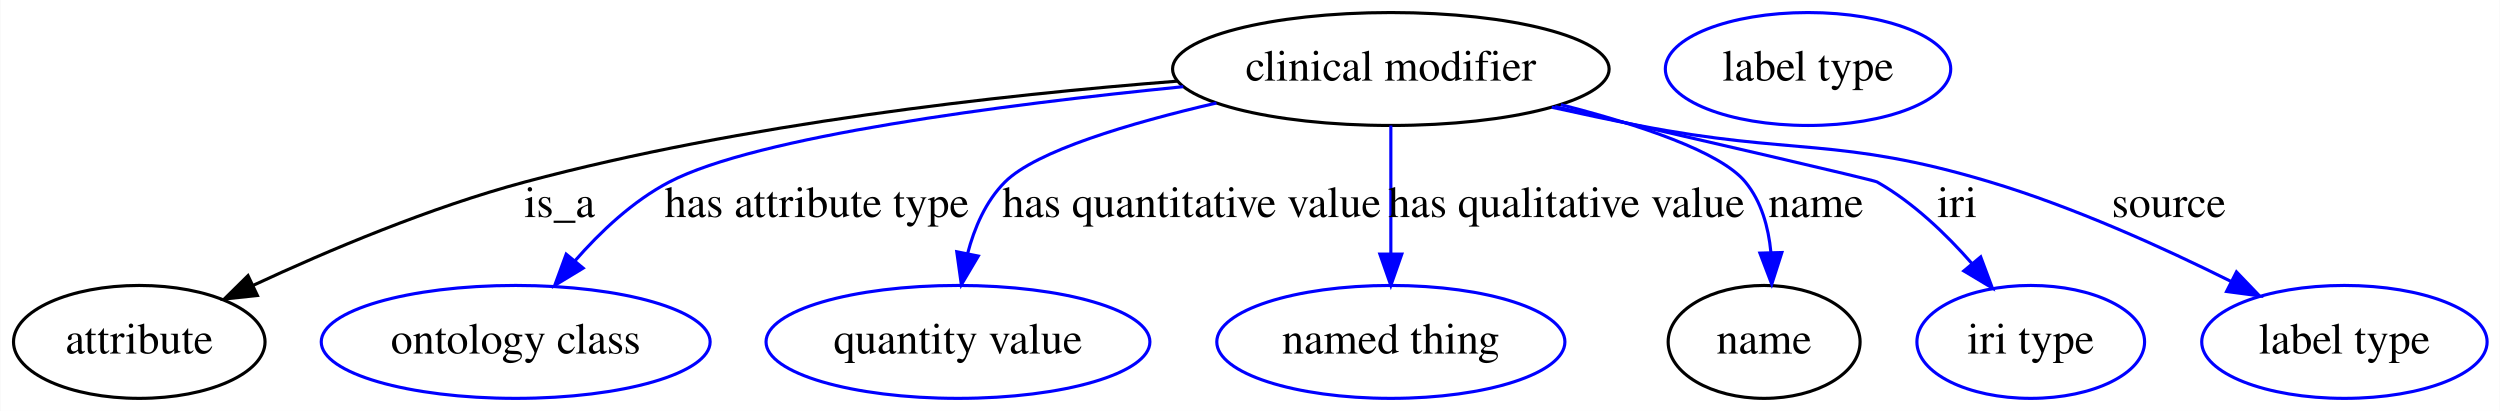
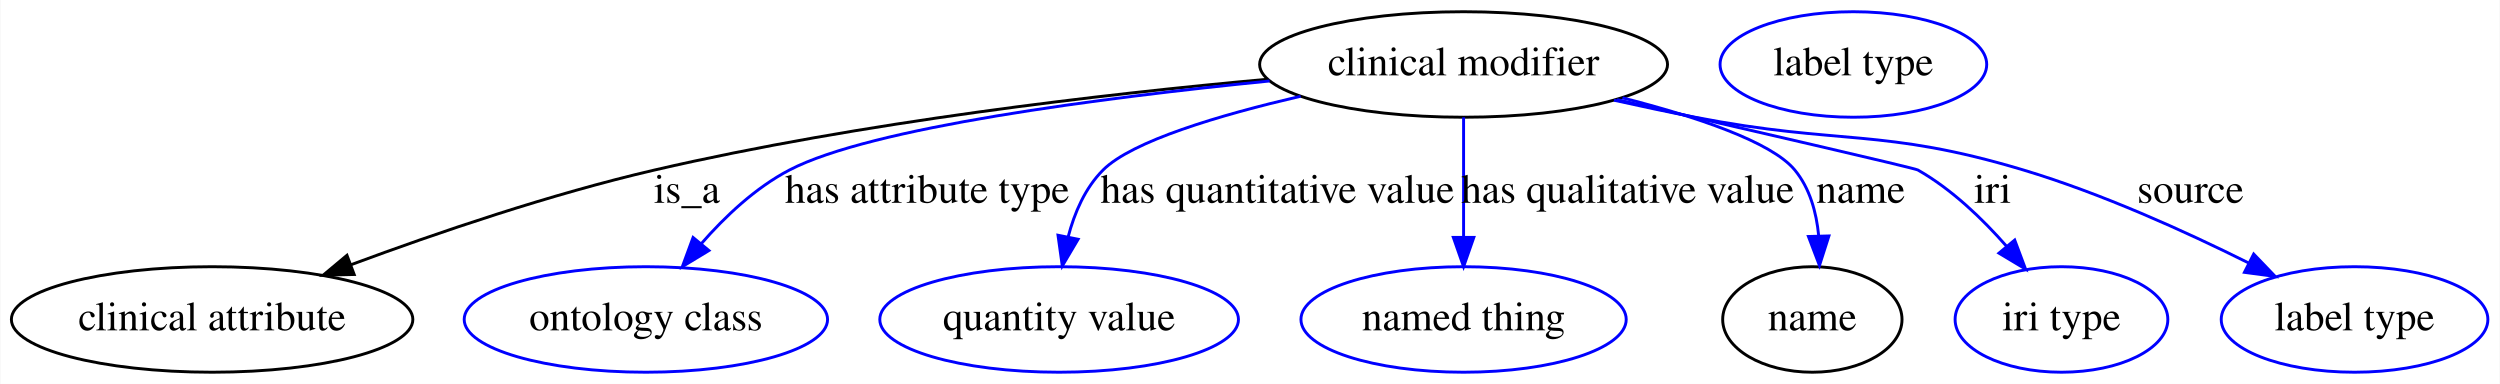
- <svg xmlns="http://www.w3.org/2000/svg" width="797pt" height="131pt" viewBox="0.00 0.00 796.79 131.00">
+ <svg xmlns="http://www.w3.org/2000/svg" width="853pt" height="131pt" viewBox="0.00 0.00 852.74 131.00">
  <g id="graph0" class="graph" transform="scale(1 1) rotate(0) translate(4 127)">
-     <polygon fill="#ffffff" stroke="transparent" points="-4,4 -4,-127 792.792,-127 792.792,4 -4,4" />
+     <polygon fill="#ffffff" stroke="transparent" points="-4,4 -4,-127 848.74,-127 848.74,4 -4,4" />
    <g id="node1" class="node">
-       <ellipse fill="none" stroke="#000000" cx="439.296" cy="-105" rx="69.588" ry="18" />
-       <text text-anchor="middle" x="439.296" y="-101.3" font-family="Times,serif" font-size="14.00" fill="#000000">clinical modifier</text>
+       <ellipse fill="none" stroke="#000000" cx="495.244" cy="-105" rx="69.588" ry="18" />
+       <text text-anchor="middle" x="495.244" y="-101.3" font-family="Times,serif" font-size="14.00" fill="#000000">clinical modifier</text>
    </g>
    <g id="node2" class="node">
-       <ellipse fill="none" stroke="#000000" cx="40.296" cy="-18" rx="40.094" ry="18" />
-       <text text-anchor="middle" x="40.296" y="-14.3" font-family="Times,serif" font-size="14.00" fill="#000000">attribute</text>
+       <ellipse fill="none" stroke="#000000" cx="68.244" cy="-18" rx="68.489" ry="18" />
+       <text text-anchor="middle" x="68.244" y="-14.3" font-family="Times,serif" font-size="14.00" fill="#000000">clinical attribute</text>
    </g>
    <g id="edge1" class="edge">
-       <path fill="none" stroke="#000000" d="M371.122,-101.119C314.663,-96.718 232.735,-87.575 163.296,-69 133.133,-60.931 100.558,-47.179 76.513,-35.988" />
-       <polygon fill="#000000" stroke="#000000" points="77.951,-32.796 67.415,-31.686 74.959,-39.124 77.951,-32.796" />
-       <text text-anchor="middle" x="174.296" y="-57.8" font-family="Times,serif" font-size="14.00" fill="#000000">is_a</text>
+       <path fill="none" stroke="#000000" d="M428.227,-99.96C371.926,-94.847 289.621,-85.308 219.244,-69 183.885,-60.806 145.118,-47.62 115.717,-36.708" />
+       <polygon fill="#000000" stroke="#000000" points="116.716,-33.344 106.124,-33.105 114.255,-39.898 116.716,-33.344" />
+       <text text-anchor="middle" x="230.244" y="-57.8" font-family="Times,serif" font-size="14.00" fill="#000000">is_a</text>
    </g>
    <g id="node3" class="node">
-       <ellipse fill="none" stroke="#0000ff" cx="160.296" cy="-18" rx="61.99" ry="18" />
-       <text text-anchor="middle" x="160.296" y="-14.3" font-family="Times,serif" font-size="14.00" fill="#000000">ontology class</text>
+       <ellipse fill="none" stroke="#0000ff" cx="216.244" cy="-18" rx="61.99" ry="18" />
+       <text text-anchor="middle" x="216.244" y="-14.3" font-family="Times,serif" font-size="14.00" fill="#000000">ontology class</text>
    </g>
    <g id="edge2" class="edge">
-       <path fill="none" stroke="#0000ff" d="M373.115,-99.369C315.532,-93.618 237.075,-83.473 209.296,-69 197.727,-62.972 187.32,-53.162 179.104,-43.749" />
-       <polygon fill="#0000ff" stroke="#0000ff" points="181.801,-41.518 172.74,-36.026 176.399,-45.969 181.801,-41.518" />
-       <text text-anchor="middle" x="256.296" y="-57.8" font-family="Times,serif" font-size="14.00" fill="#000000">has attribute type</text>
+       <path fill="none" stroke="#0000ff" d="M429.063,-99.369C371.479,-93.618 293.022,-83.473 265.244,-69 253.674,-62.972 243.268,-53.162 235.052,-43.749" />
+       <polygon fill="#0000ff" stroke="#0000ff" points="237.749,-41.518 228.688,-36.026 232.346,-45.969 237.749,-41.518" />
+       <text text-anchor="middle" x="312.244" y="-57.8" font-family="Times,serif" font-size="14.00" fill="#000000">has attribute type</text>
    </g>
    <g id="node4" class="node">
-       <ellipse fill="none" stroke="#0000ff" cx="301.296" cy="-18" rx="61.189" ry="18" />
-       <text text-anchor="middle" x="301.296" y="-14.3" font-family="Times,serif" font-size="14.00" fill="#000000">quantity value</text>
+       <ellipse fill="none" stroke="#0000ff" cx="357.244" cy="-18" rx="61.189" ry="18" />
+       <text text-anchor="middle" x="357.244" y="-14.3" font-family="Times,serif" font-size="14.00" fill="#000000">quantity value</text>
    </g>
    <g id="edge3" class="edge">
-       <path fill="none" stroke="#0000ff" d="M383.696,-94.164C355.929,-87.711 326.175,-78.866 316.296,-69 310.168,-62.88 306.517,-54.393 304.351,-46.098" />
-       <polygon fill="#0000ff" stroke="#0000ff" points="307.773,-45.364 302.378,-36.246 300.91,-46.738 307.773,-45.364" />
-       <text text-anchor="middle" x="375.796" y="-57.8" font-family="Times,serif" font-size="14.00" fill="#000000">has quantitative value</text>
+       <path fill="none" stroke="#0000ff" d="M439.644,-94.164C411.877,-87.711 382.123,-78.866 372.244,-69 366.116,-62.88 362.465,-54.393 360.298,-46.098" />
+       <polygon fill="#0000ff" stroke="#0000ff" points="363.721,-45.364 358.325,-36.246 356.857,-46.738 363.721,-45.364" />
+       <text text-anchor="middle" x="431.744" y="-57.8" font-family="Times,serif" font-size="14.00" fill="#000000">has quantitative value</text>
    </g>
    <g id="node5" class="node">
-       <ellipse fill="none" stroke="#0000ff" cx="439.296" cy="-18" rx="55.491" ry="18" />
-       <text text-anchor="middle" x="439.296" y="-14.3" font-family="Times,serif" font-size="14.00" fill="#000000">named thing</text>
+       <ellipse fill="none" stroke="#0000ff" cx="495.244" cy="-18" rx="55.491" ry="18" />
+       <text text-anchor="middle" x="495.244" y="-14.3" font-family="Times,serif" font-size="14.00" fill="#000000">named thing</text>
    </g>
    <g id="edge4" class="edge">
-       <path fill="none" stroke="#0000ff" d="M439.296,-86.974C439.296,-75.192 439.296,-59.561 439.296,-46.158" />
-       <polygon fill="#0000ff" stroke="#0000ff" points="442.796,-46.003 439.296,-36.003 435.796,-46.003 442.796,-46.003" />
-       <text text-anchor="middle" x="495.296" y="-57.8" font-family="Times,serif" font-size="14.00" fill="#000000">has qualitative value</text>
+       <path fill="none" stroke="#0000ff" d="M495.244,-86.974C495.244,-75.192 495.244,-59.561 495.244,-46.158" />
+       <polygon fill="#0000ff" stroke="#0000ff" points="498.744,-46.003 495.244,-36.003 491.744,-46.003 498.744,-46.003" />
+       <text text-anchor="middle" x="551.244" y="-57.8" font-family="Times,serif" font-size="14.00" fill="#000000">has qualitative value</text>
    </g>
    <g id="node6" class="node">
-       <ellipse fill="none" stroke="#000000" cx="558.296" cy="-18" rx="30.595" ry="18" />
-       <text text-anchor="middle" x="558.296" y="-14.3" font-family="Times,serif" font-size="14.00" fill="#000000">name</text>
+       <ellipse fill="none" stroke="#000000" cx="614.244" cy="-18" rx="30.595" ry="18" />
+       <text text-anchor="middle" x="614.244" y="-14.3" font-family="Times,serif" font-size="14.00" fill="#000000">name</text>
    </g>
    <g id="edge5" class="edge">
-       <path fill="none" stroke="#0000ff" d="M493.505,-93.62C518.479,-87.248 544.337,-78.649 552.296,-69 557.424,-62.784 559.679,-54.599 560.45,-46.611" />
-       <polygon fill="#0000ff" stroke="#0000ff" points="563.955,-46.496 560.726,-36.405 556.957,-46.307 563.955,-46.496" />
-       <text text-anchor="middle" x="574.796" y="-57.8" font-family="Times,serif" font-size="14.00" fill="#000000">name</text>
+       <path fill="none" stroke="#0000ff" d="M549.453,-93.62C574.427,-87.248 600.284,-78.649 608.244,-69 613.372,-62.784 615.627,-54.599 616.398,-46.611" />
+       <polygon fill="#0000ff" stroke="#0000ff" points="619.902,-46.496 616.674,-36.405 612.905,-46.307 619.902,-46.496" />
+       <text text-anchor="middle" x="630.744" y="-57.8" font-family="Times,serif" font-size="14.00" fill="#000000">name</text>
    </g>
    <g id="node8" class="node">
-       <ellipse fill="none" stroke="#0000ff" cx="643.296" cy="-18" rx="36.294" ry="18" />
-       <text text-anchor="middle" x="643.296" y="-14.3" font-family="Times,serif" font-size="14.00" fill="#000000">iri type</text>
+       <ellipse fill="none" stroke="#0000ff" cx="699.244" cy="-18" rx="36.294" ry="18" />
+       <text text-anchor="middle" x="699.244" y="-14.3" font-family="Times,serif" font-size="14.00" fill="#000000">iri type</text>
    </g>
    <g id="edge6" class="edge">
-       <path fill="none" stroke="#0000ff" d="M491.666,-93.018C536.191,-82.803 593.129,-69.663 594.296,-69 605.806,-62.459 616.311,-52.382 624.618,-42.907" />
-       <polygon fill="#0000ff" stroke="#0000ff" points="627.342,-45.106 631.051,-35.181 621.963,-40.626 627.342,-45.106" />
-       <text text-anchor="middle" x="619.796" y="-57.8" font-family="Times,serif" font-size="14.00" fill="#000000">iri</text>
+       <path fill="none" stroke="#0000ff" d="M547.613,-93.018C592.139,-82.803 649.077,-69.663 650.244,-69 661.753,-62.459 672.259,-52.382 680.565,-42.907" />
+       <polygon fill="#0000ff" stroke="#0000ff" points="683.289,-45.106 686.999,-35.181 677.91,-40.626 683.289,-45.106" />
+       <text text-anchor="middle" x="675.744" y="-57.8" font-family="Times,serif" font-size="14.00" fill="#000000">iri</text>
    </g>
    <g id="node9" class="node">
-       <ellipse fill="none" stroke="#0000ff" cx="743.296" cy="-18" rx="45.492" ry="18" />
-       <text text-anchor="middle" x="743.296" y="-14.3" font-family="Times,serif" font-size="14.00" fill="#000000">label type</text>
+       <ellipse fill="none" stroke="#0000ff" cx="799.244" cy="-18" rx="45.492" ry="18" />
+       <text text-anchor="middle" x="799.244" y="-14.3" font-family="Times,serif" font-size="14.00" fill="#000000">label type</text>
    </g>
    <g id="edge7" class="edge">
-       <path fill="none" stroke="#0000ff" d="M490.614,-92.801C499.81,-90.76 509.32,-88.742 518.296,-87 567.789,-77.395 582.009,-83.497 630.296,-69 656.873,-61.021 685.34,-48.144 707.053,-37.326" />
-       <polygon fill="#0000ff" stroke="#0000ff" points="708.883,-40.323 716.221,-32.681 705.719,-34.079 708.883,-40.323" />
-       <text text-anchor="middle" x="687.296" y="-57.8" font-family="Times,serif" font-size="14.00" fill="#000000">source</text>
+       <path fill="none" stroke="#0000ff" d="M546.562,-92.801C555.757,-90.76 565.268,-88.742 574.244,-87 623.737,-77.395 637.957,-83.497 686.244,-69 712.821,-61.021 741.288,-48.144 763.001,-37.326" />
+       <polygon fill="#0000ff" stroke="#0000ff" points="764.83,-40.323 772.169,-32.681 761.666,-34.079 764.83,-40.323" />
+       <text text-anchor="middle" x="743.244" y="-57.8" font-family="Times,serif" font-size="14.00" fill="#000000">source</text>
    </g>
    <g id="node7" class="node">
-       <ellipse fill="none" stroke="#0000ff" cx="572.296" cy="-105" rx="45.492" ry="18" />
-       <text text-anchor="middle" x="572.296" y="-101.3" font-family="Times,serif" font-size="14.00" fill="#000000">label type</text>
+       <ellipse fill="none" stroke="#0000ff" cx="628.244" cy="-105" rx="45.492" ry="18" />
+       <text text-anchor="middle" x="628.244" y="-101.3" font-family="Times,serif" font-size="14.00" fill="#000000">label type</text>
    </g>
  </g>
</svg>
